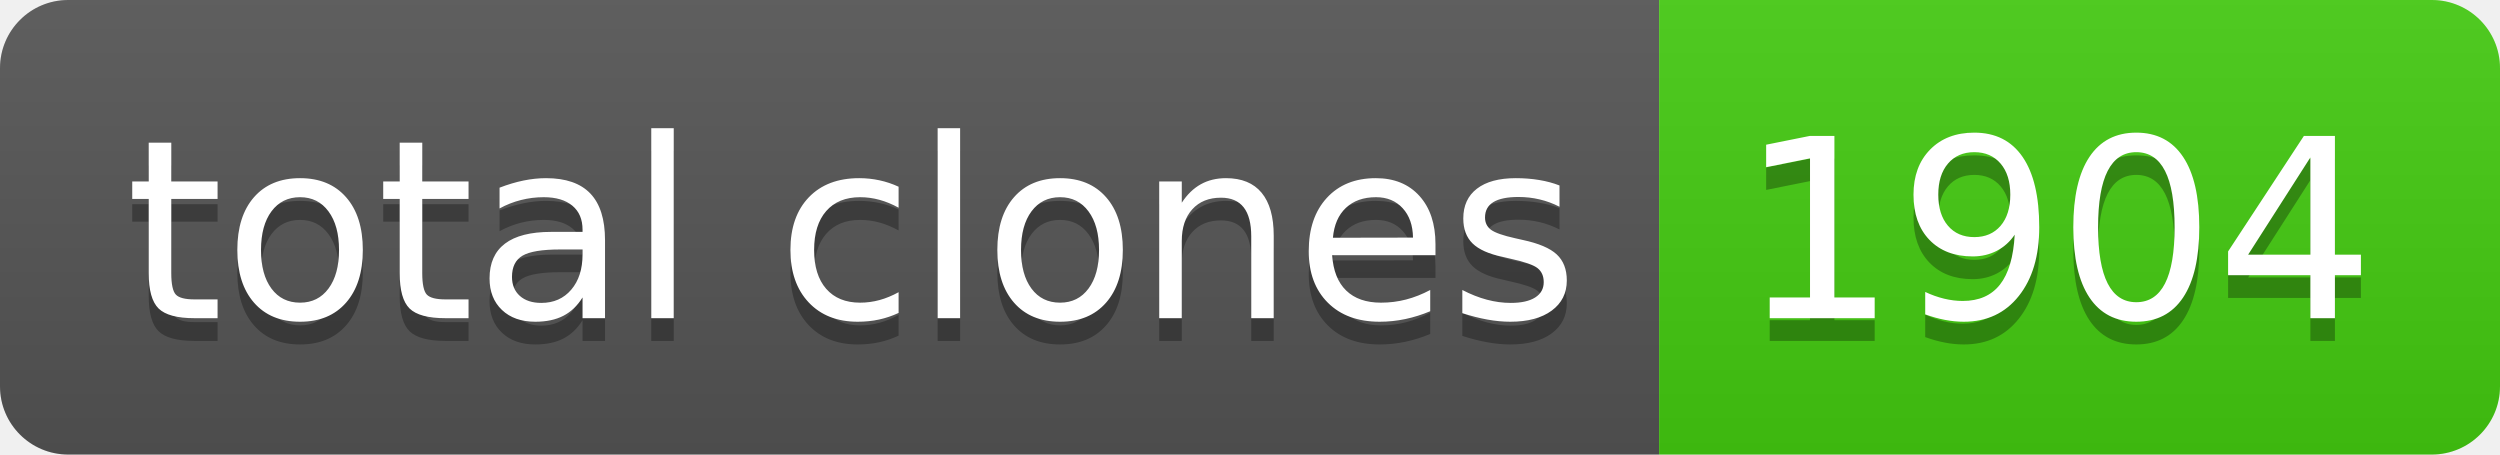
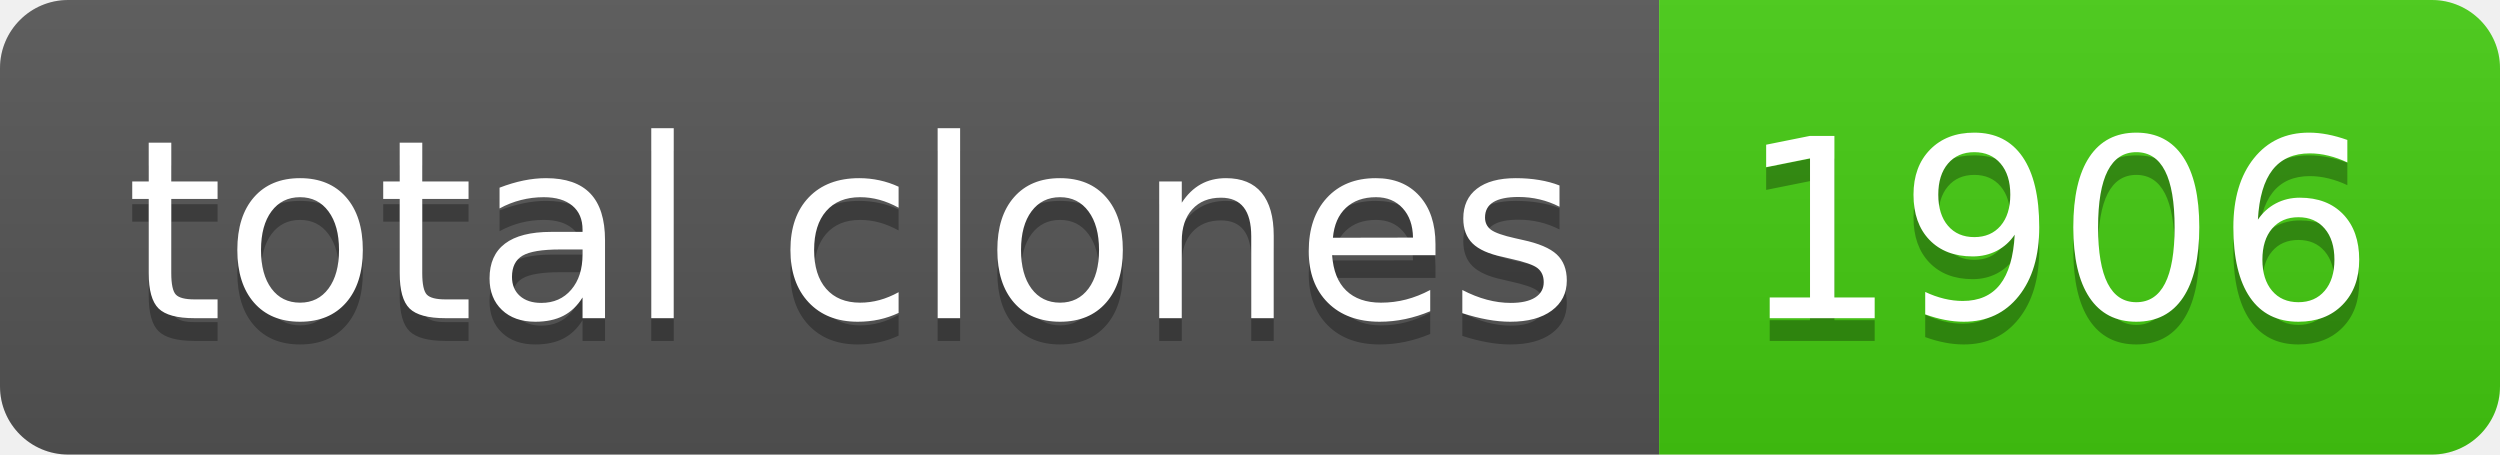
- <svg xmlns="http://www.w3.org/2000/svg" width="110" height="20" role="img" aria-label="total clones: 1904">
+ <svg xmlns="http://www.w3.org/2000/svg" width="110" height="20" role="img" aria-label="total clones: 1906">
  <linearGradient id="s" x2="0" y2="100%">
    <stop offset="0" stop-color="#bbb" stop-opacity=".1" />
    <stop offset="1" stop-opacity=".1" />
  </linearGradient>
  <clipPath id="r">
    <rect width="110" height="20" rx="3" fill="#fff" />
  </clipPath>
  <g clip-path="url(#r)">
    <rect width="73" height="20" fill="#555" />
    <rect x="73" width="37" height="20" fill="#4c1" />
    <rect width="110" height="20" fill="url(#s)" />
  </g>
  <g fill="#fff" text-anchor="middle" font-family="Verdana,Geneva,DejaVu Sans,sans-serif" text-rendering="geometricPrecision" font-size="110">
    <text aria-hidden="true" x="375" y="150" fill="#010101" fill-opacity=".3" transform="scale(.1)" textLength="630">total clones</text>
    <text x="375" y="140" transform="scale(.1)" fill="#fff" textLength="630">total clones</text>
-     <text aria-hidden="true" x="905" y="150" fill="#010101" fill-opacity=".3" transform="scale(.1)" textLength="270">1904</text>
-     <text x="905" y="140" transform="scale(.1)" fill="#fff" textLength="270">1904</text>
+     <text aria-hidden="true" x="905" y="150" fill="#010101" fill-opacity=".3" transform="scale(.1)" textLength="270">1906</text>
+     <text x="905" y="140" transform="scale(.1)" fill="#fff" textLength="270">1906</text>
  </g>
</svg>
